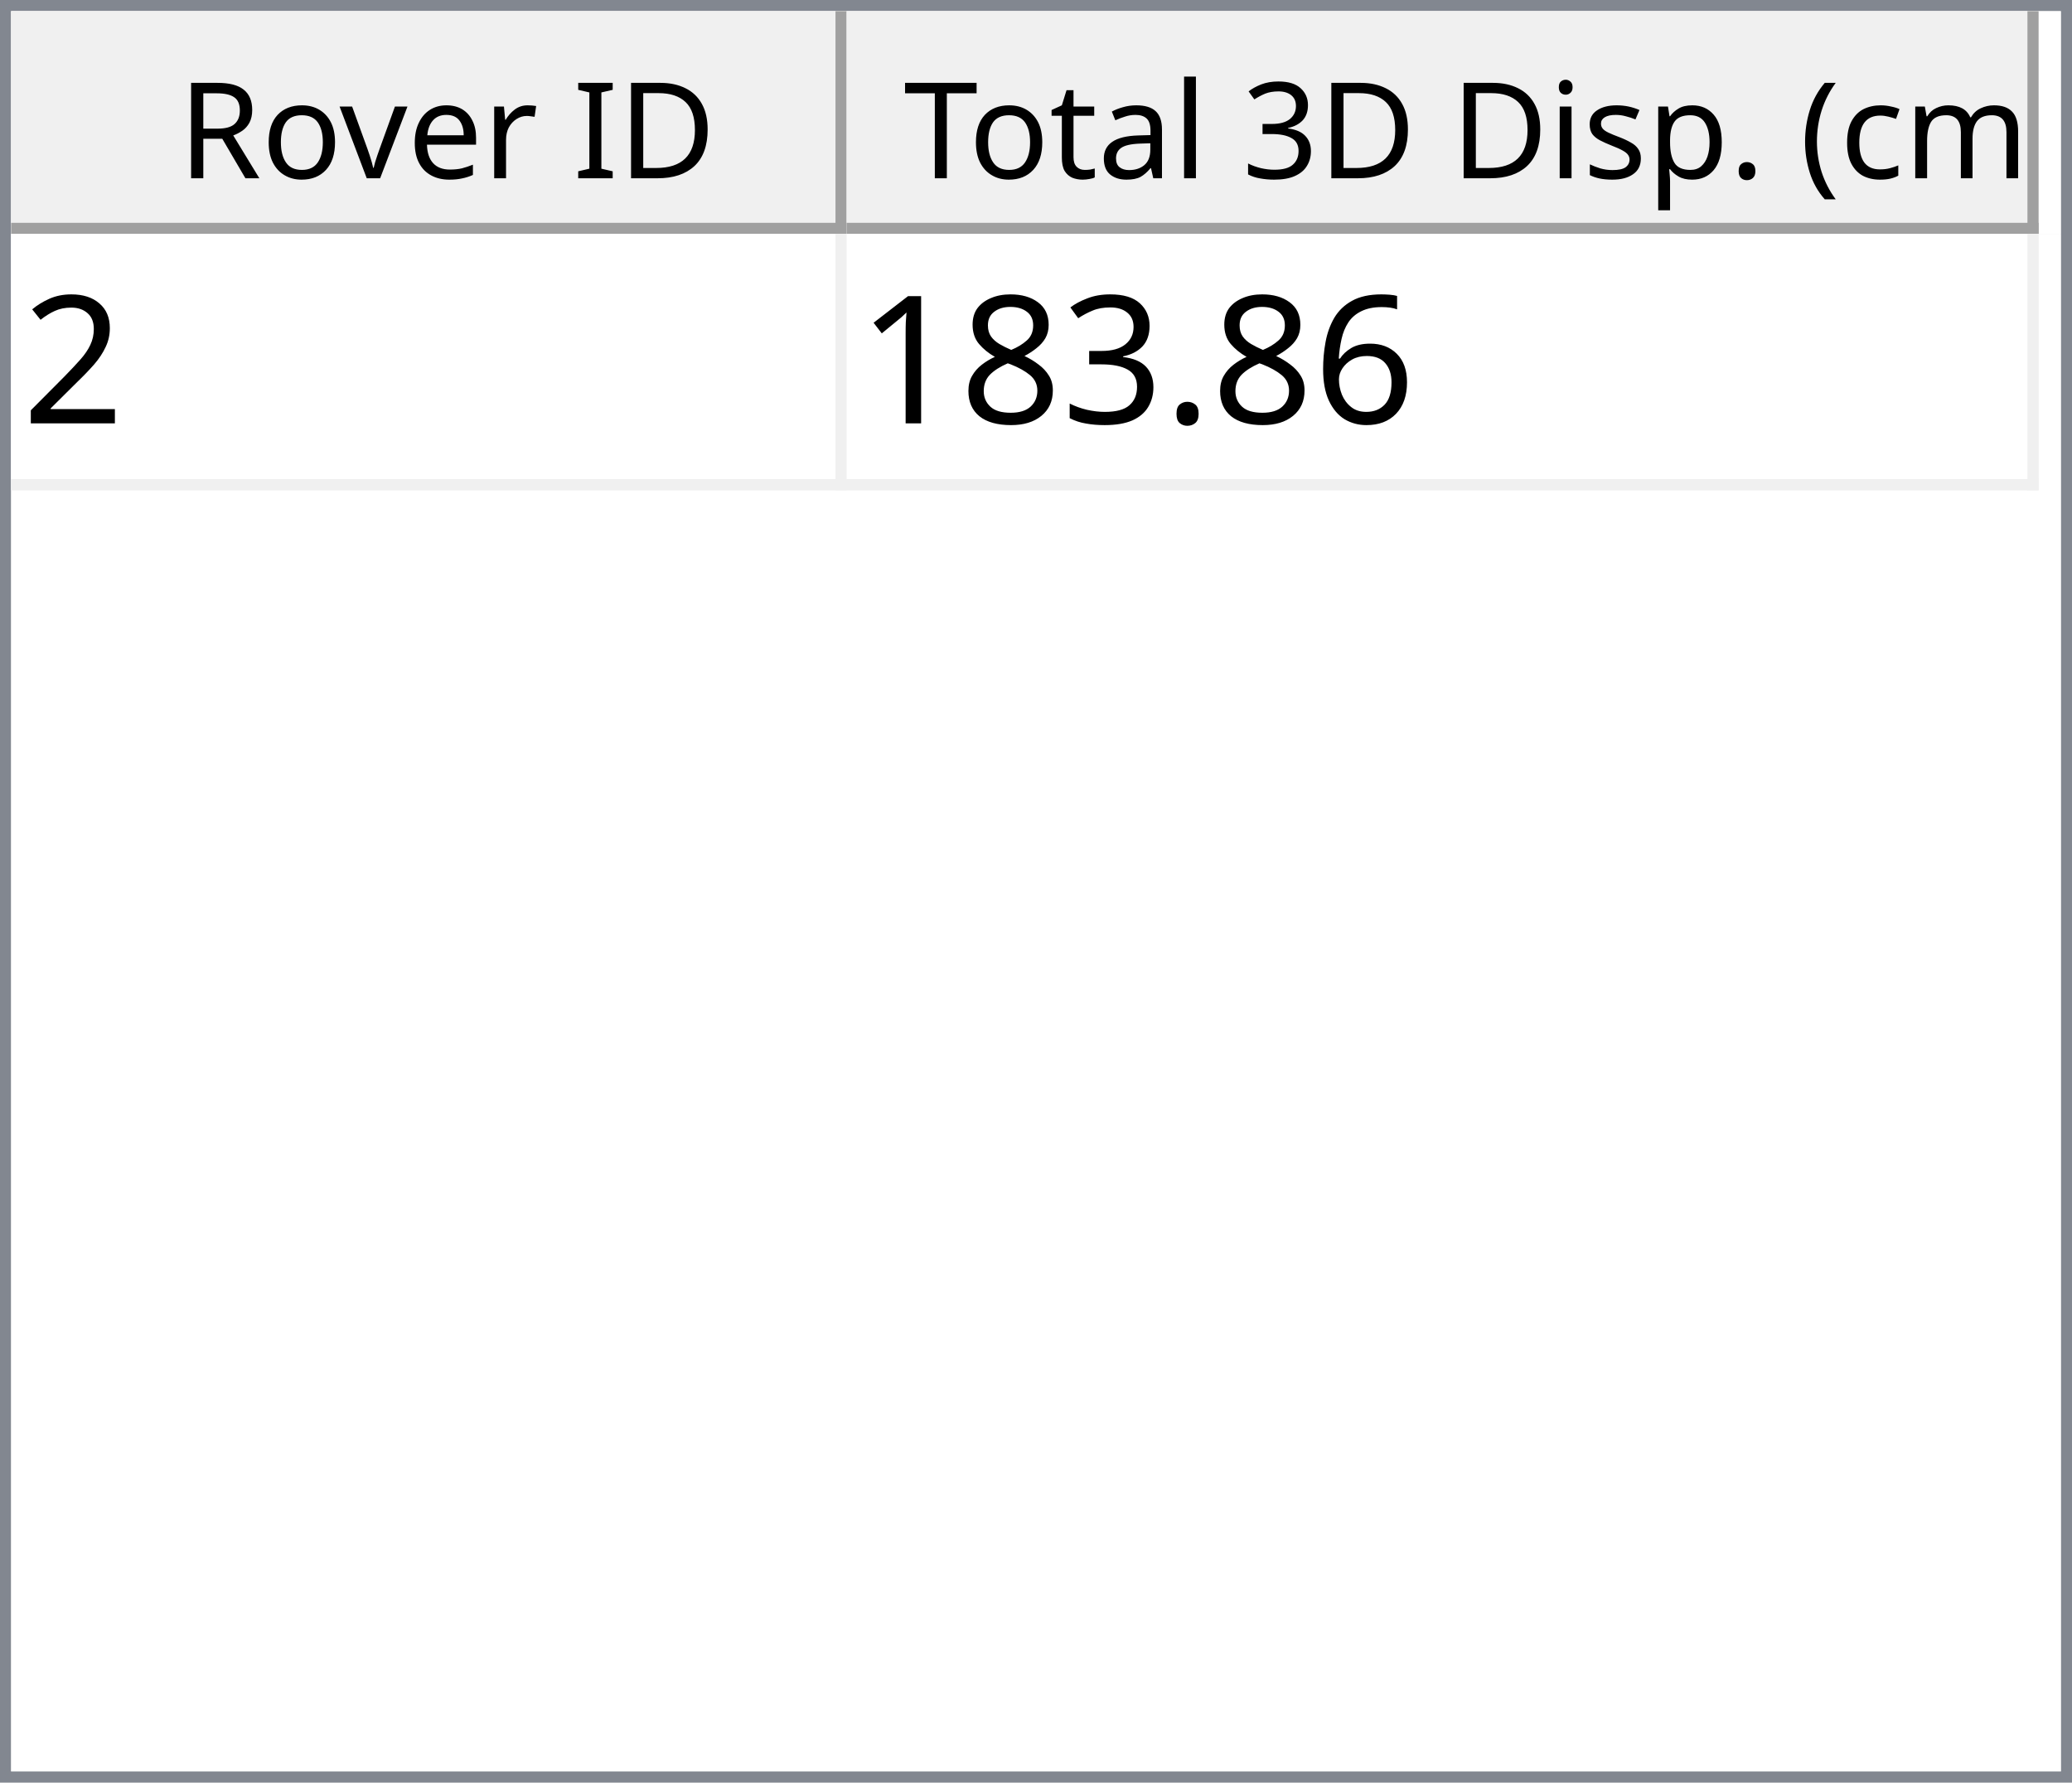
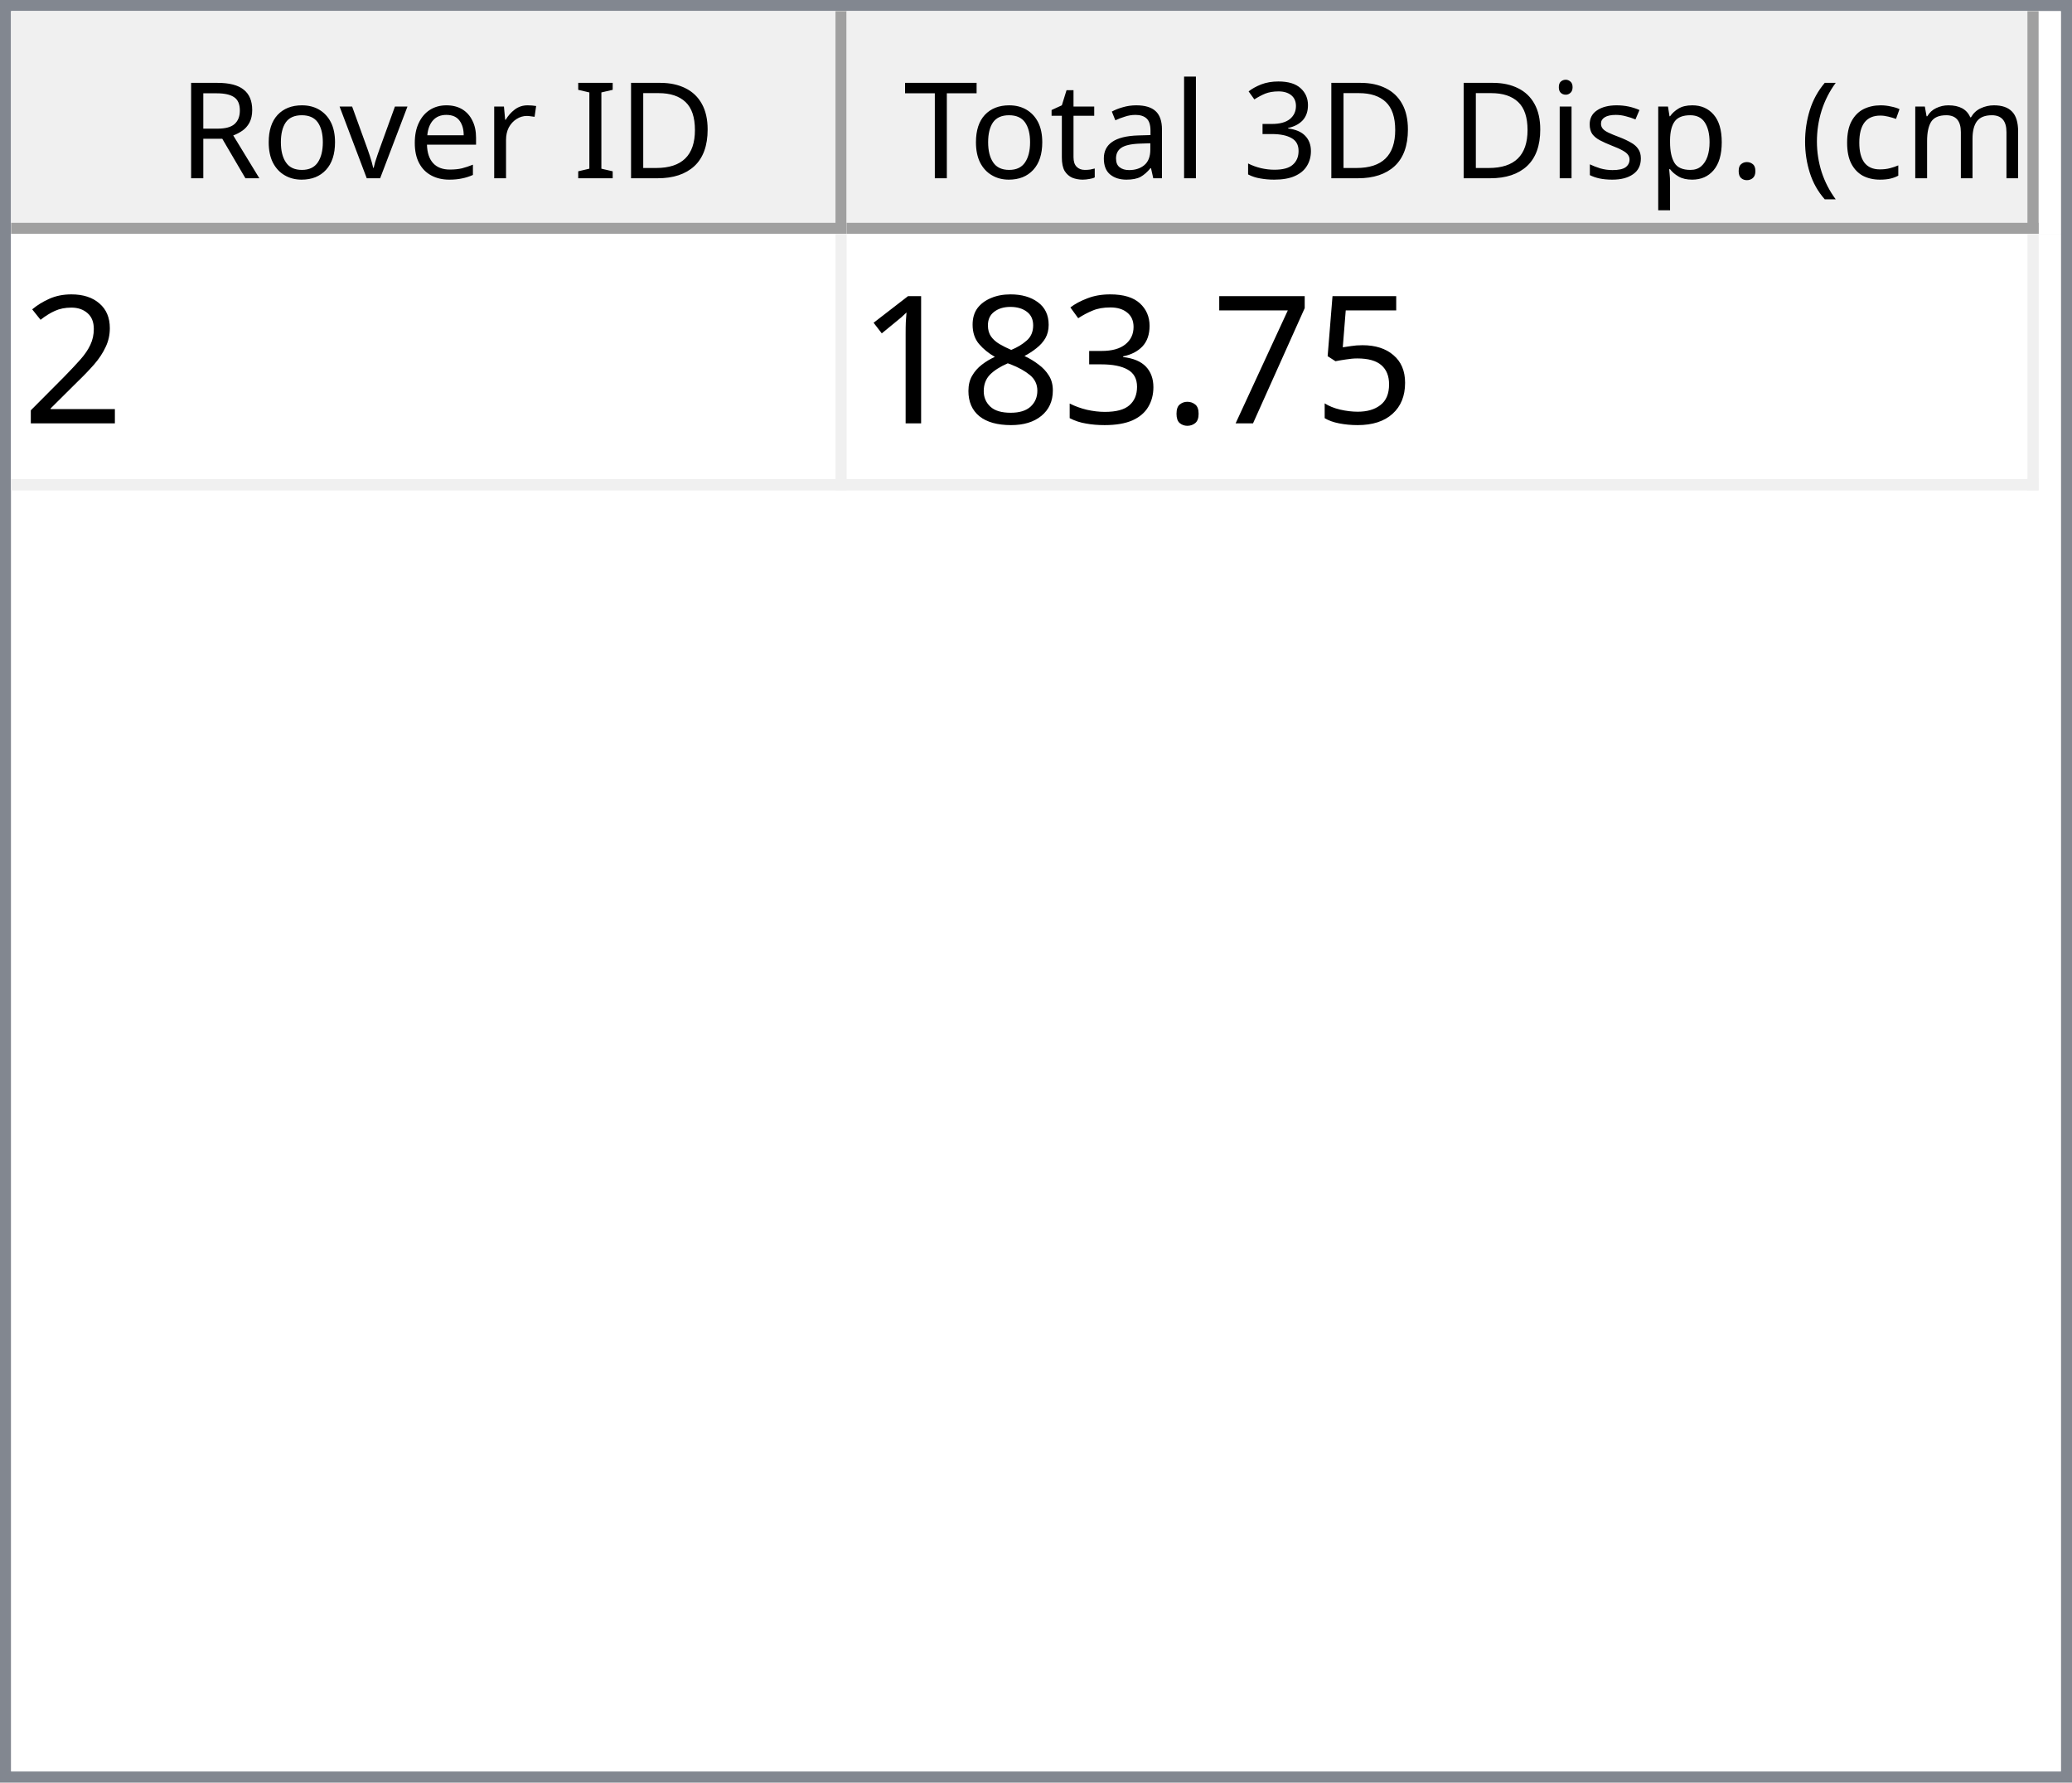
<svg xmlns="http://www.w3.org/2000/svg" style="fill-opacity:1; color-rendering:auto; color-interpolation:auto; text-rendering:auto; stroke:black; stroke-linecap:square; stroke-miterlimit:10; shape-rendering:auto; stroke-opacity:1; fill:black; stroke-dasharray:none; font-weight:normal; stroke-width:1; font-family:'Dialog'; font-style:normal; stroke-linejoin:miter; font-size:12px; stroke-dashoffset:0; image-rendering:auto;" width="186" height="160">
  <defs id="genericDefs" />
  <g>
    <defs id="defs1">
      <clipPath clipPathUnits="userSpaceOnUse" id="clipPath1">
        <path d="M0 0 L186 0 L186 160 L0 160 L0 0 Z" />
      </clipPath>
      <clipPath clipPathUnits="userSpaceOnUse" id="clipPath2">
        <path d="M0 0 L0 160 L186 160 L186 0 Z" />
      </clipPath>
      <clipPath clipPathUnits="userSpaceOnUse" id="clipPath3">
        <path d="M0 0 L0 20 L184 20 L184 0 Z" />
      </clipPath>
      <clipPath clipPathUnits="userSpaceOnUse" id="clipPath4">
        <path d="M0 0 L0 20 L75 20 L75 0 Z" />
      </clipPath>
      <clipPath clipPathUnits="userSpaceOnUse" id="clipPath5">
        <path d="M1 1 L1 19 L74 19 L74 1 Z" />
      </clipPath>
      <clipPath clipPathUnits="userSpaceOnUse" id="clipPath6">
        <path d="M0 0 L0 18 L73 18 L73 0 Z" />
      </clipPath>
      <clipPath clipPathUnits="userSpaceOnUse" id="clipPath7">
        <path d="M-0.5 -0.5 L-0.5 19.5 L74.5 19.5 L74.5 -0.5 Z" />
      </clipPath>
      <clipPath clipPathUnits="userSpaceOnUse" id="clipPath8">
        <path d="M0 0 L0 20 L107 20 L107 0 Z" />
      </clipPath>
      <clipPath clipPathUnits="userSpaceOnUse" id="clipPath9">
        <path d="M1 1 L1 19 L106 19 L106 1 Z" />
      </clipPath>
      <clipPath clipPathUnits="userSpaceOnUse" id="clipPath10">
        <path d="M0 0 L0 18 L105 18 L105 0 Z" />
      </clipPath>
      <clipPath clipPathUnits="userSpaceOnUse" id="clipPath11">
        <path d="M-0.5 -0.5 L-0.5 19.5 L106.5 19.5 L106.5 -0.5 Z" />
      </clipPath>
      <clipPath clipPathUnits="userSpaceOnUse" id="clipPath12">
        <path d="M0 0 L0 138 L184 138 L184 0 Z" />
      </clipPath>
      <clipPath clipPathUnits="userSpaceOnUse" id="clipPath13">
        <path d="M0 0 L0 23 L182 23 L182 0 Z" />
      </clipPath>
      <clipPath clipPathUnits="userSpaceOnUse" id="clipPath14">
        <path d="M-0.5 -0.5 L-0.5 22.5 L181.5 22.5 L181.5 -0.5 Z" />
      </clipPath>
      <clipPath clipPathUnits="userSpaceOnUse" id="clipPath15">
        <path d="M0 0 L0 22 L74 22 L74 0 Z" />
      </clipPath>
      <clipPath clipPathUnits="userSpaceOnUse" id="clipPath16">
        <path d="M0 0 L0 22 L106 22 L106 0 Z" />
      </clipPath>
      <font horiz-adv-x="64.551" id="font1">
        <font-face ascent="107.91" descent="25.098" units-per-em="100" style="font-style:normal; font-family:Segoe UI; font-weight:normal;" />
        <missing-glyph horiz-adv-x="64.551" d="M8.109 0 L8.109 68.266 L56.453 68.266 L56.453 0 L8.109 0 ZM15.328 7.234 L49.219 7.234 L49.219 61.031 L15.328 61.031 L15.328 7.234 Z" />
        <glyph unicode="D" horiz-adv-x="70.117" d="M9.188 0 L9.188 70.016 L28.516 70.016 Q65.531 70.016 65.531 35.891 Q65.531 19.672 55.25 9.836 Q44.969 0 27.734 0 L9.188 0 ZM17.391 62.594 L17.391 7.422 L27.828 7.422 Q41.609 7.422 49.273 14.797 Q56.938 22.172 56.938 35.688 Q56.938 62.594 28.328 62.594 L17.391 62.594 Z" />
        <glyph unicode="I" horiz-adv-x="26.611" d="M17.391 0 L9.188 0 L9.188 70.016 L17.391 70.016 L17.391 0 Z" />
        <glyph unicode=" " horiz-adv-x="27.393" d="" />
        <glyph unicode="r" horiz-adv-x="34.766" d="M34.188 41.891 Q32.078 43.5 28.125 43.5 Q23 43.5 19.555 38.672 Q16.109 33.844 16.109 25.484 L16.109 0 L8.109 0 L8.109 50 L16.109 50 L16.109 39.703 L16.312 39.703 Q18.016 44.969 21.531 47.922 Q25.047 50.875 29.391 50.875 Q32.516 50.875 34.188 50.203 L34.188 41.891 Z" />
        <glyph unicode="e" horiz-adv-x="52.295" d="M48.297 23 L12.984 23 Q13.188 14.656 17.484 10.109 Q21.781 5.562 29.297 5.562 Q37.75 5.562 44.828 11.141 L44.828 3.609 Q38.234 -1.172 27.391 -1.172 Q16.797 -1.172 10.742 5.641 Q4.688 12.453 4.688 24.812 Q4.688 36.469 11.305 43.82 Q17.922 51.172 27.734 51.172 Q37.547 51.172 42.922 44.828 Q48.297 38.484 48.297 27.203 L48.297 23 ZM40.094 29.781 Q40.047 36.719 36.75 40.578 Q33.453 44.438 27.594 44.438 Q21.922 44.438 17.969 40.383 Q14.016 36.328 13.094 29.781 L40.094 29.781 Z" />
        <glyph unicode="v" horiz-adv-x="47.9" d="M47.406 50 L27.484 0 L19.625 0 L0.688 50 L9.469 50 L22.172 13.672 Q23.578 9.672 23.922 6.688 L24.125 6.688 Q24.609 10.453 25.688 13.484 L38.969 50 L47.406 50 Z" />
        <glyph unicode="o" horiz-adv-x="58.594" d="M29 -1.172 Q17.922 -1.172 11.305 5.836 Q4.688 12.844 4.688 24.422 Q4.688 37.016 11.57 44.094 Q18.453 51.172 30.172 51.172 Q41.359 51.172 47.633 44.289 Q53.906 37.406 53.906 25.203 Q53.906 13.234 47.141 6.031 Q40.375 -1.172 29 -1.172 ZM29.594 44.438 Q21.875 44.438 17.383 39.188 Q12.891 33.938 12.891 24.703 Q12.891 15.828 17.43 10.695 Q21.969 5.562 29.594 5.562 Q37.359 5.562 41.531 10.594 Q45.703 15.625 45.703 24.906 Q45.703 34.281 41.531 39.359 Q37.359 44.438 29.594 44.438 Z" />
        <glyph unicode="R" horiz-adv-x="59.814" d="M59.375 0 L49.609 0 L37.891 19.625 Q36.281 22.359 34.766 24.289 Q33.25 26.219 31.664 27.438 Q30.078 28.656 28.25 29.219 Q26.422 29.781 24.125 29.781 L17.391 29.781 L17.391 0 L9.188 0 L9.188 70.016 L30.078 70.016 Q34.672 70.016 38.555 68.867 Q42.438 67.719 45.289 65.375 Q48.141 63.031 49.758 59.547 Q51.375 56.062 51.375 51.375 Q51.375 47.703 50.273 44.656 Q49.172 41.609 47.148 39.211 Q45.125 36.812 42.266 35.133 Q39.406 33.453 35.844 32.516 L35.844 32.328 Q37.594 31.547 38.891 30.547 Q40.188 29.547 41.359 28.18 Q42.531 26.812 43.68 25.078 Q44.828 23.344 46.234 21.047 L59.375 0 ZM17.391 62.594 L17.391 37.203 L28.516 37.203 Q31.594 37.203 34.203 38.133 Q36.812 39.062 38.719 40.797 Q40.625 42.531 41.703 45.047 Q42.781 47.562 42.781 50.688 Q42.781 56.297 39.141 59.445 Q35.5 62.594 28.609 62.594 L17.391 62.594 Z" />
        <glyph unicode=")" horiz-adv-x="30.176" d="M8.297 -15.922 L1.172 -15.922 Q16.406 2.344 16.406 26.812 Q16.406 51.469 1.078 70.016 L8.297 70.016 Q23.531 52.156 23.531 26.703 Q23.531 1.375 8.297 -15.922 Z" />
        <glyph unicode="m" horiz-adv-x="86.133" d="M79.109 0 L71.094 0 L71.094 28.719 Q71.094 37.016 68.531 40.727 Q65.969 44.438 59.906 44.438 Q54.781 44.438 51.195 39.75 Q47.609 35.062 47.609 28.516 L47.609 0 L39.594 0 L39.594 29.688 Q39.594 44.438 28.219 44.438 Q22.953 44.438 19.531 40.016 Q16.109 35.594 16.109 28.516 L16.109 0 L8.109 0 L8.109 50 L16.109 50 L16.109 42.094 L16.312 42.094 Q21.625 51.172 31.844 51.172 Q36.969 51.172 40.773 48.312 Q44.578 45.453 46 40.828 Q51.562 51.172 62.594 51.172 Q79.109 51.172 79.109 30.812 L79.109 0 Z" />
        <glyph unicode="c" horiz-adv-x="46.191" d="M42.188 2.297 Q36.422 -1.172 28.516 -1.172 Q17.828 -1.172 11.258 5.789 Q4.688 12.75 4.688 23.828 Q4.688 36.188 11.766 43.68 Q18.844 51.172 30.672 51.172 Q37.25 51.172 42.281 48.734 L42.281 40.531 Q36.719 44.438 30.375 44.438 Q22.703 44.438 17.797 38.945 Q12.891 33.453 12.891 24.516 Q12.891 15.719 17.508 10.641 Q22.125 5.562 29.891 5.562 Q36.422 5.562 42.188 9.906 L42.188 2.297 Z" />
        <glyph unicode="(" horiz-adv-x="30.176" d="M29.109 -15.922 L21.969 -15.922 Q6.844 1.375 6.844 26.703 Q6.844 52.156 21.969 70.016 L29.203 70.016 Q13.875 51.469 13.875 26.812 Q13.875 2.344 29.109 -15.922 Z" />
        <glyph unicode="." horiz-adv-x="21.68" d="M10.891 -1.078 Q8.641 -1.078 7.055 0.539 Q5.469 2.156 5.469 4.391 Q5.469 6.641 7.055 8.273 Q8.641 9.906 10.891 9.906 Q13.188 9.906 14.797 8.273 Q16.406 6.641 16.406 4.391 Q16.406 2.156 14.797 0.539 Q13.188 -1.078 10.891 -1.078 Z" />
        <glyph unicode="p" horiz-adv-x="58.789" d="M16.312 7.234 L16.109 7.234 L16.109 -23 L8.109 -23 L8.109 50 L16.109 50 L16.109 41.219 L16.312 41.219 Q22.219 51.172 33.594 51.172 Q43.266 51.172 48.688 44.461 Q54.109 37.75 54.109 26.469 Q54.109 13.922 48 6.375 Q41.891 -1.172 31.297 -1.172 Q21.578 -1.172 16.312 7.234 ZM16.109 27.391 L16.109 20.406 Q16.109 14.203 20.141 9.883 Q24.172 5.562 30.375 5.562 Q37.641 5.562 41.773 11.133 Q45.906 16.703 45.906 26.609 Q45.906 34.969 42.047 39.703 Q38.188 44.438 31.594 44.438 Q24.609 44.438 20.359 39.578 Q16.109 34.719 16.109 27.391 Z" />
        <glyph unicode="s" horiz-adv-x="42.432" d="M5.078 1.812 L5.078 10.406 Q11.625 5.562 19.484 5.562 Q30.031 5.562 30.031 12.594 Q30.031 14.594 29.125 15.992 Q28.219 17.391 26.68 18.461 Q25.141 19.531 23.07 20.383 Q21 21.234 18.609 22.172 Q15.281 23.484 12.766 24.828 Q10.25 26.172 8.57 27.859 Q6.891 29.547 6.031 31.695 Q5.172 33.844 5.172 36.719 Q5.172 40.234 6.789 42.945 Q8.406 45.656 11.086 47.484 Q13.766 49.312 17.211 50.242 Q20.656 51.172 24.312 51.172 Q30.812 51.172 35.938 48.922 L35.938 40.828 Q30.422 44.438 23.25 44.438 Q21 44.438 19.195 43.922 Q17.391 43.406 16.094 42.477 Q14.797 41.547 14.086 40.258 Q13.375 38.969 13.375 37.406 Q13.375 35.453 14.086 34.133 Q14.797 32.812 16.164 31.789 Q17.531 30.766 19.484 29.938 Q21.438 29.109 23.922 28.125 Q27.25 26.859 29.883 25.516 Q32.516 24.172 34.375 22.484 Q36.234 20.797 37.234 18.602 Q38.234 16.406 38.234 13.375 Q38.234 9.672 36.602 6.938 Q34.969 4.203 32.234 2.398 Q29.5 0.594 25.93 -0.289 Q22.359 -1.172 18.453 -1.172 Q10.75 -1.172 5.078 1.812 Z" />
        <glyph unicode="i" horiz-adv-x="24.219" d="M12.203 62.703 Q10.062 62.703 8.547 64.164 Q7.031 65.625 7.031 67.875 Q7.031 70.125 8.547 71.609 Q10.062 73.094 12.203 73.094 Q14.406 73.094 15.945 71.609 Q17.484 70.125 17.484 67.875 Q17.484 65.719 15.945 64.211 Q14.406 62.703 12.203 62.703 ZM16.109 0 L8.109 0 L8.109 50 L16.109 50 L16.109 0 Z" />
        <glyph unicode="3" horiz-adv-x="53.906" d="M46.531 19.828 Q46.531 15.094 44.75 11.211 Q42.969 7.328 39.719 4.57 Q36.469 1.812 31.93 0.297 Q27.391 -1.219 21.922 -1.219 Q11.922 -1.219 6 2.594 L6 11.188 Q13.094 5.609 22.219 5.609 Q25.875 5.609 28.828 6.539 Q31.781 7.469 33.906 9.227 Q36.031 10.984 37.18 13.477 Q38.328 15.969 38.328 19.094 Q38.328 32.812 18.797 32.812 L12.984 32.812 L12.984 39.594 L18.5 39.594 Q35.797 39.594 35.797 52.484 Q35.797 64.406 22.609 64.406 Q15.188 64.406 8.688 59.422 L8.688 67.188 Q15.375 71.188 24.609 71.188 Q29 71.188 32.57 69.969 Q36.141 68.75 38.68 66.555 Q41.219 64.359 42.609 61.281 Q44 58.203 44 54.5 Q44 40.672 30.031 36.719 L30.031 36.531 Q33.594 36.141 36.625 34.797 Q39.656 33.453 41.852 31.305 Q44.047 29.156 45.289 26.25 Q46.531 23.344 46.531 19.828 Z" />
        <glyph unicode="l" horiz-adv-x="24.219" d="M16.109 0 L8.109 0 L8.109 74.031 L16.109 74.031 L16.109 0 Z" />
        <glyph unicode="a" horiz-adv-x="50.879" d="M43.891 0 L35.891 0 L35.891 7.812 L35.688 7.812 Q30.469 -1.172 20.312 -1.172 Q12.844 -1.172 8.617 2.781 Q4.391 6.734 4.391 13.281 Q4.391 27.297 20.906 29.594 L35.891 31.688 Q35.891 44.438 25.594 44.438 Q16.547 44.438 9.281 38.281 L9.281 46.484 Q16.656 51.172 26.266 51.172 Q43.891 51.172 43.891 32.516 L43.891 0 ZM35.891 25.297 L23.828 23.641 Q18.266 22.859 15.43 20.875 Q12.594 18.891 12.594 13.875 Q12.594 10.203 15.211 7.883 Q17.828 5.562 22.172 5.562 Q28.125 5.562 32.008 9.742 Q35.891 13.922 35.891 20.312 L35.891 25.297 Z" />
        <glyph unicode="t" horiz-adv-x="33.887" d="M31.297 0.484 Q28.469 -1.078 23.828 -1.078 Q10.688 -1.078 10.688 13.578 L10.688 43.172 L2.094 43.172 L2.094 50 L10.688 50 L10.688 62.203 L18.703 64.797 L18.703 50 L31.297 50 L31.297 43.172 L18.703 43.172 L18.703 14.984 Q18.703 9.969 20.414 7.82 Q22.125 5.672 26.078 5.672 Q29.109 5.672 31.297 7.328 L31.297 0.484 Z" />
        <glyph unicode="T" horiz-adv-x="52.393" d="M50.594 62.594 L30.375 62.594 L30.375 0 L22.172 0 L22.172 62.594 L2 62.594 L2 70.016 L50.594 70.016 L50.594 62.594 Z" />
      </font>
      <font horiz-adv-x="75.0" id="font2">
        <font-face ascent="100.537" descent="21.973" units-per-em="100" style="font-style:normal; font-family:sans-serif; font-weight:normal;" />
        <missing-glyph horiz-adv-x="75.0" d="M12.5 0 L12.5 62.5 L62.5 62.5 L62.5 0 L12.5 0 ZM14.062 1.562 L60.938 1.562 L60.938 60.938 L14.062 60.938 L14.062 1.562 Z" />
        <glyph unicode="2" horiz-adv-x="55.615" d="M50.344 8.453 L50.344 0 L3.031 0 Q2.938 3.172 4.047 6.109 Q5.859 10.938 9.836 15.625 Q13.812 20.312 21.344 26.469 Q33.016 36.031 37.117 41.625 Q41.219 47.219 41.219 52.203 Q41.219 57.422 37.477 61.008 Q33.734 64.594 27.734 64.594 Q21.391 64.594 17.578 60.789 Q13.766 56.984 13.719 50.25 L4.688 51.172 Q5.609 61.281 11.664 66.578 Q17.719 71.875 27.938 71.875 Q38.234 71.875 44.242 66.164 Q50.25 60.453 50.25 52 Q50.25 47.703 48.492 43.555 Q46.734 39.406 42.656 34.812 Q38.578 30.219 29.109 22.219 Q21.188 15.578 18.945 13.211 Q16.703 10.844 15.234 8.453 L50.344 8.453 Z" />
-         <glyph unicode="6" horiz-adv-x="55.615" d="M49.75 54.047 L41.016 53.375 Q39.844 58.547 37.703 60.891 Q34.125 64.656 28.906 64.656 Q24.703 64.656 21.531 62.312 Q17.391 59.281 14.992 53.469 Q12.594 47.656 12.5 36.922 Q15.672 41.75 20.266 44.094 Q24.859 46.438 29.891 46.438 Q38.672 46.438 44.852 39.969 Q51.031 33.5 51.031 23.25 Q51.031 16.5 48.125 10.719 Q45.219 4.938 40.141 1.859 Q35.062 -1.219 28.609 -1.219 Q17.625 -1.219 10.695 6.859 Q3.766 14.938 3.766 33.5 Q3.766 54.25 11.422 63.672 Q18.109 71.875 29.438 71.875 Q37.891 71.875 43.289 67.141 Q48.688 62.406 49.75 54.047 ZM13.875 23.188 Q13.875 18.656 15.797 14.508 Q17.719 10.359 21.188 8.18 Q24.656 6 28.469 6 Q34.031 6 38.039 10.492 Q42.047 14.984 42.047 22.703 Q42.047 30.125 38.086 34.398 Q34.125 38.672 28.125 38.672 Q22.172 38.672 18.023 34.398 Q13.875 30.125 13.875 23.188 Z" />
+         <glyph unicode="5" horiz-adv-x="55.615" d="M4.156 18.75 L13.375 19.531 Q14.406 12.797 18.141 9.398 Q21.875 6 27.156 6 Q33.5 6 37.891 10.789 Q42.281 15.578 42.281 23.484 Q42.281 31 38.062 35.352 Q33.844 39.703 27 39.703 Q22.75 39.703 19.336 37.773 Q15.922 35.844 13.969 32.766 L5.719 33.844 L12.641 70.609 L48.25 70.609 L48.25 62.203 L19.672 62.203 L15.828 42.969 Q22.266 47.469 29.344 47.469 Q38.719 47.469 45.164 40.969 Q51.609 34.469 51.609 24.266 Q51.609 14.547 45.953 7.469 Q39.062 -1.219 27.156 -1.219 Q17.391 -1.219 11.211 4.25 Q5.031 9.719 4.156 18.75 Z" />
+         <glyph unicode="7" horiz-adv-x="55.615" d="M4.734 62.203 L4.734 70.656 L51.078 70.656 L51.078 63.812 Q44.234 56.547 37.523 44.484 Q30.812 32.422 27.156 19.672 Q24.516 10.688 23.781 0 L14.75 0 Q14.891 8.453 18.062 20.414 Q21.234 32.375 27.172 43.484 Q33.109 54.594 39.797 62.203 L4.734 62.203 Z" />
        <glyph unicode="." horiz-adv-x="27.783" d="M9.078 0 L9.078 10.016 L19.094 10.016 L19.094 0 L9.078 0 Z" />
        <glyph unicode="3" horiz-adv-x="55.615" d="M4.203 18.891 L12.984 20.062 Q14.5 12.594 18.141 9.297 Q21.781 6 27 6 Q33.203 6 37.477 10.297 Q41.75 14.594 41.75 20.953 Q41.75 27 37.797 30.93 Q33.844 34.859 27.734 34.859 Q25.25 34.859 21.531 33.891 L22.516 41.609 Q23.391 41.5 23.922 41.5 Q29.547 41.5 34.039 44.43 Q38.531 47.359 38.531 53.469 Q38.531 58.297 35.258 61.477 Q31.984 64.656 26.812 64.656 Q21.688 64.656 18.266 61.43 Q14.844 58.203 13.875 51.766 L5.078 53.328 Q6.688 62.156 12.398 67.016 Q18.109 71.875 26.609 71.875 Q32.469 71.875 37.398 69.359 Q42.328 66.844 44.945 62.5 Q47.562 58.156 47.562 53.266 Q47.562 48.641 45.07 44.828 Q42.578 41.016 37.703 38.766 Q44.047 37.312 47.562 32.695 Q51.078 28.078 51.078 21.141 Q51.078 11.766 44.242 5.25 Q37.406 -1.266 26.953 -1.266 Q17.531 -1.266 11.305 4.352 Q5.078 9.969 4.203 18.891 Z" />
        <glyph unicode="8" horiz-adv-x="55.615" d="M17.672 38.812 Q12.203 40.828 9.57 44.539 Q6.938 48.25 6.938 53.422 Q6.938 61.234 12.555 66.555 Q18.172 71.875 27.484 71.875 Q36.859 71.875 42.578 66.43 Q48.297 60.984 48.297 53.172 Q48.297 48.188 45.68 44.508 Q43.062 40.828 37.75 38.812 Q44.344 36.672 47.781 31.883 Q51.219 27.094 51.219 20.453 Q51.219 11.281 44.727 5.031 Q38.234 -1.219 27.641 -1.219 Q17.047 -1.219 10.547 5.055 Q4.047 11.328 4.047 20.703 Q4.047 27.688 7.594 32.398 Q11.141 37.109 17.672 38.812 ZM15.922 53.719 Q15.922 48.641 19.195 45.414 Q22.469 42.188 27.688 42.188 Q32.766 42.188 36.016 45.383 Q39.266 48.578 39.266 53.219 Q39.266 58.062 35.914 61.359 Q32.562 64.656 27.594 64.656 Q22.562 64.656 19.242 61.43 Q15.922 58.203 15.922 53.719 ZM13.094 20.656 Q13.094 16.891 14.875 13.375 Q16.656 9.859 20.172 7.93 Q23.688 6 27.734 6 Q34.031 6 38.133 10.055 Q42.234 14.109 42.234 20.359 Q42.234 26.703 38.016 30.859 Q33.797 35.016 27.438 35.016 Q21.234 35.016 17.164 30.914 Q13.094 26.812 13.094 20.656 Z" />
        <glyph unicode="1" horiz-adv-x="55.615" d="M37.25 0 L28.469 0 L28.469 56 Q25.297 52.984 20.141 49.953 Q14.984 46.922 10.891 45.406 L10.891 53.906 Q18.266 57.375 23.781 62.305 Q29.297 67.234 31.594 71.875 L37.25 71.875 L37.25 0 Z" />
      </font>
    </defs>
    <g style="fill:white; stroke:white;">
      <rect x="0" y="0" width="186" style="clip-path:url(#clipPath1); stroke:none;" height="160" />
    </g>
    <g style="fill:white; text-rendering:optimizeSpeed; color-rendering:optimizeSpeed; image-rendering:optimizeSpeed; shape-rendering:crispEdges; stroke:white; color-interpolation:sRGB;">
      <rect x="0" width="186" height="160" y="0" style="stroke:none;" />
      <path style="stroke:none;" d="M0 160 L186 160 L186 0 L0 0 Z" />
    </g>
    <g style="fill:rgb(240,240,240); font-family:'Segoe UI'; stroke:rgb(240,240,240);">
      <rect x="0" y="0" width="186" style="clip-path:url(#clipPath2); stroke:none;" height="160" />
    </g>
    <g style="fill:rgb(130,135,144); font-family:'Segoe UI'; stroke:rgb(130,135,144);">
      <path d="M0 0 L186 0 L186 160 L0 160 L0 0 ZM1 1 L185 1 L185 159 L1 159 L1 1 Z" style="fill-rule:evenodd; clip-path:url(#clipPath2); stroke:none;" />
    </g>
    <g style="fill:white; font-family:'Segoe UI'; stroke:white;" transform="translate(1,1)">
      <rect x="0" y="0" width="184" style="clip-path:url(#clipPath3); stroke:none;" height="20" />
    </g>
    <g style="fill:rgb(240,240,240); font-family:'Segoe UI'; stroke:rgb(240,240,240);" transform="translate(1,1)">
      <rect x="0" y="0" width="75" style="clip-path:url(#clipPath4); stroke:none;" height="20" />
    </g>
    <g style="font-family:'Segoe UI';" transform="translate(2,2)">
      <text x="14" xml:space="preserve" y="14" style="clip-path:url(#clipPath6); stroke:none;">Rover ID</text>
    </g>
    <g style="fill:rgb(160,160,160); font-family:'Segoe UI'; stroke:rgb(160,160,160); stroke-linejoin:bevel;" transform="translate(1.5,1.5)">
      <line x1="74" x2="74" y1="0" style="fill:none; clip-path:url(#clipPath7);" y2="19" />
    </g>
    <g style="fill:rgb(160,160,160); font-family:'Segoe UI'; stroke:rgb(160,160,160); stroke-linejoin:bevel;" transform="matrix(1,0,0,1,1,1) translate(0.5,0.5)">
      <line x1="0" x2="74" y1="19" style="fill:none; clip-path:url(#clipPath7);" y2="19" />
    </g>
    <g style="fill:rgb(240,240,240); font-family:'Segoe UI'; stroke:rgb(240,240,240);" transform="translate(76,1)">
      <rect x="0" y="0" width="107" style="clip-path:url(#clipPath8); stroke:none;" height="20" />
    </g>
    <g style="font-family:'Segoe UI';" transform="translate(77,2)">
      <text x="1" xml:space="preserve" y="14" style="clip-path:url(#clipPath10); stroke:none;"> Total 3D Disp. (cm)</text>
    </g>
    <g style="fill:rgb(160,160,160); font-family:'Segoe UI'; stroke:rgb(160,160,160); stroke-linejoin:bevel;" transform="translate(76.5,1.5)">
      <line x1="106" x2="106" y1="0" style="fill:none; clip-path:url(#clipPath11);" y2="19" />
    </g>
    <g style="fill:rgb(160,160,160); font-family:'Segoe UI'; stroke:rgb(160,160,160); stroke-linejoin:bevel;" transform="matrix(1,0,0,1,76,1) translate(0.5,0.5)">
      <line x1="0" x2="106" y1="19" style="fill:none; clip-path:url(#clipPath11);" y2="19" />
    </g>
    <g style="fill:white; font-family:'Segoe UI'; stroke:white;" transform="translate(1,21)">
      <rect x="0" y="0" width="184" style="clip-path:url(#clipPath12); stroke:none;" height="138" />
    </g>
    <g style="fill:rgb(240,240,240); font-size:16px; font-family:sans-serif; stroke:rgb(240,240,240);" transform="translate(1,21)">
      <rect x="0" y="0" width="182" style="clip-path:url(#clipPath13); stroke:none;" height="23" />
      <line transform="translate(0.5,0.5)" x1="0" x2="181" y1="22" style="clip-path:url(#clipPath14); fill:none; stroke-linejoin:bevel;" y2="22" />
    </g>
    <g transform="matrix(1,0,0,1,1,21) translate(0.5,0.5)" style="fill:rgb(240,240,240); font-size:16px; font-family:sans-serif; stroke:rgb(240,240,240); stroke-linejoin:bevel;">
      <line x1="74" x2="74" y1="0" style="fill:none; clip-path:url(#clipPath14);" y2="22" />
    </g>
    <g transform="matrix(1,0,0,1,1,21) translate(0.5,0.5)" style="fill:rgb(240,240,240); font-size:16px; font-family:sans-serif; stroke:rgb(240,240,240); stroke-linejoin:bevel;">
      <line x1="181" x2="181" y1="0" style="fill:none; clip-path:url(#clipPath14);" y2="22" />
    </g>
    <g style="fill:white; font-size:16px; font-family:sans-serif; stroke:white;" transform="matrix(1,0,0,1,1,21)">
      <rect x="0" y="0" width="74" style="clip-path:url(#clipPath15); stroke:none;" height="22" />
      <text x="1" y="17" style="fill:black; clip-path:url(#clipPath15); stroke:none;" xml:space="preserve">2</text>
    </g>
    <g style="fill:white; font-size:16px; font-family:sans-serif; stroke:white;" transform="matrix(1,0,0,1,1,21) translate(75,0)">
      <rect x="0" y="0" width="106" style="clip-path:url(#clipPath16); stroke:none;" height="22" />
-       <text x="1" y="17" style="fill:black; clip-path:url(#clipPath16); stroke:none;" xml:space="preserve">183.86</text>
+       <text x="1" y="17" style="fill:black; clip-path:url(#clipPath16); stroke:none;" xml:space="preserve">183.75</text>
    </g>
  </g>
</svg>
